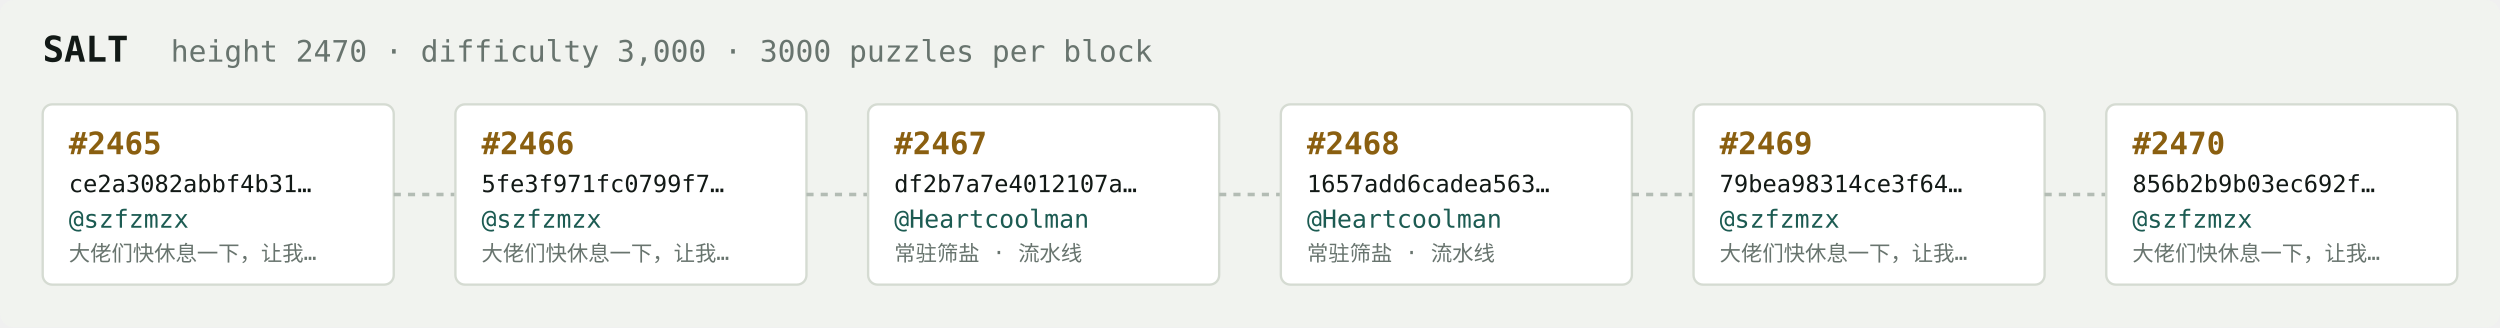
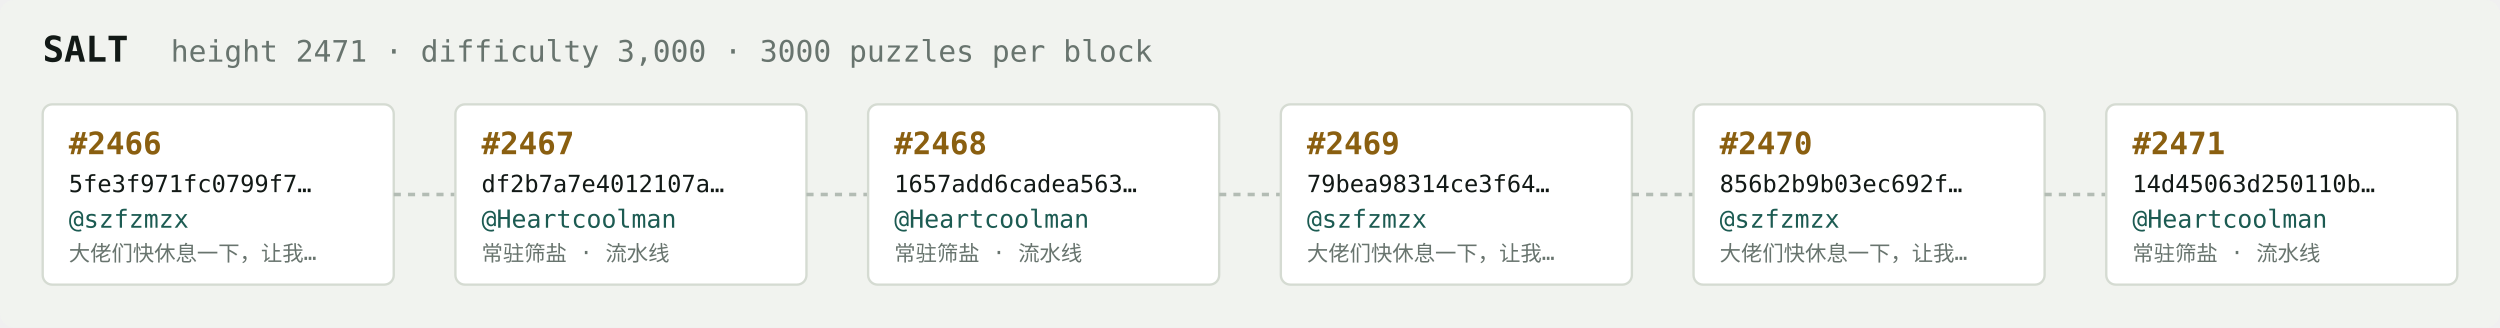
<svg xmlns="http://www.w3.org/2000/svg" width="1054" height="138" viewBox="0 0 1054 138" font-family="ui-monospace,SFMono-Regular,Menlo,monospace">
  <rect fill="#f1f3ef" width="1054" height="138" rx="6" />
  <text x="18" y="26" fill="#121916" font-size="15" font-weight="700">SALT</text>
-   <text x="72" y="26" fill="#68746e" font-size="12.5">height 2470 · difficulty 3,000 · 3000 puzzles per block</text>
+   <text x="72" y="26" fill="#68746e" font-size="12.5">height 2471 · difficulty 3,000 · 3000 puzzles per block</text>
  <rect x="18" y="44" width="148" height="76" rx="4" fill="#ffffff" stroke="#d5dbd2" stroke-width="1" />
-   <text x="29" y="65" fill="#8a5f10" font-size="13" font-weight="700">#2465</text>
-   <text x="29" y="81" fill="#121916" font-size="10">ce2a3082abbf4b31…</text>
+   <text x="29" y="65" fill="#8a5f10" font-size="13" font-weight="700">#2466</text>
+   <text x="29" y="81" fill="#121916" font-size="10">5fe3f971fc0799f7…</text>
  <text x="29" y="96" fill="#1c5b52" font-size="10.5">@szfzmzx</text>
  <text x="29" y="110" fill="#68746e" font-size="9">大佬们快休息一下，让我…</text>
  <line x1="166" y1="82.0" x2="192" y2="82.0" stroke="#b3bcb4" stroke-width="1.5" stroke-dasharray="3 3" />
  <rect x="192" y="44" width="148" height="76" rx="4" fill="#ffffff" stroke="#d5dbd2" stroke-width="1" />
-   <text x="203" y="65" fill="#8a5f10" font-size="13" font-weight="700">#2466</text>
-   <text x="203" y="81" fill="#121916" font-size="10">5fe3f971fc0799f7…</text>
-   <text x="203" y="96" fill="#1c5b52" font-size="10.5">@szfzmzx</text>
-   <text x="203" y="110" fill="#68746e" font-size="9">大佬们快休息一下，让我…</text>
+   <text x="203" y="65" fill="#8a5f10" font-size="13" font-weight="700">#2467</text>
+   <text x="203" y="81" fill="#121916" font-size="10">df2b7a7e4012107a…</text>
+   <text x="203" y="96" fill="#1c5b52" font-size="10.5">@Heartcoolman</text>
+   <text x="203" y="110" fill="#68746e" font-size="9">常驻筛盐 · 流水线</text>
  <line x1="340" y1="82.0" x2="366" y2="82.0" stroke="#b3bcb4" stroke-width="1.5" stroke-dasharray="3 3" />
  <rect x="366" y="44" width="148" height="76" rx="4" fill="#ffffff" stroke="#d5dbd2" stroke-width="1" />
-   <text x="377" y="65" fill="#8a5f10" font-size="13" font-weight="700">#2467</text>
-   <text x="377" y="81" fill="#121916" font-size="10">df2b7a7e4012107a…</text>
+   <text x="377" y="65" fill="#8a5f10" font-size="13" font-weight="700">#2468</text>
+   <text x="377" y="81" fill="#121916" font-size="10">1657add6cadea563…</text>
  <text x="377" y="96" fill="#1c5b52" font-size="10.5">@Heartcoolman</text>
  <text x="377" y="110" fill="#68746e" font-size="9">常驻筛盐 · 流水线</text>
  <line x1="514" y1="82.0" x2="540" y2="82.0" stroke="#b3bcb4" stroke-width="1.5" stroke-dasharray="3 3" />
  <rect x="540" y="44" width="148" height="76" rx="4" fill="#ffffff" stroke="#d5dbd2" stroke-width="1" />
-   <text x="551" y="65" fill="#8a5f10" font-size="13" font-weight="700">#2468</text>
-   <text x="551" y="81" fill="#121916" font-size="10">1657add6cadea563…</text>
-   <text x="551" y="96" fill="#1c5b52" font-size="10.5">@Heartcoolman</text>
-   <text x="551" y="110" fill="#68746e" font-size="9">常驻筛盐 · 流水线</text>
+   <text x="551" y="65" fill="#8a5f10" font-size="13" font-weight="700">#2469</text>
+   <text x="551" y="81" fill="#121916" font-size="10">79bea98314ce3f64…</text>
+   <text x="551" y="96" fill="#1c5b52" font-size="10.5">@szfzmzx</text>
+   <text x="551" y="110" fill="#68746e" font-size="9">大佬们快休息一下，让我…</text>
  <line x1="688" y1="82.0" x2="714" y2="82.0" stroke="#b3bcb4" stroke-width="1.5" stroke-dasharray="3 3" />
  <rect x="714" y="44" width="148" height="76" rx="4" fill="#ffffff" stroke="#d5dbd2" stroke-width="1" />
-   <text x="725" y="65" fill="#8a5f10" font-size="13" font-weight="700">#2469</text>
-   <text x="725" y="81" fill="#121916" font-size="10">79bea98314ce3f64…</text>
+   <text x="725" y="65" fill="#8a5f10" font-size="13" font-weight="700">#2470</text>
+   <text x="725" y="81" fill="#121916" font-size="10">856b2b9b03ec692f…</text>
  <text x="725" y="96" fill="#1c5b52" font-size="10.5">@szfzmzx</text>
  <text x="725" y="110" fill="#68746e" font-size="9">大佬们快休息一下，让我…</text>
  <line x1="862" y1="82.0" x2="888" y2="82.0" stroke="#b3bcb4" stroke-width="1.5" stroke-dasharray="3 3" />
  <rect x="888" y="44" width="148" height="76" rx="4" fill="#ffffff" stroke="#d5dbd2" stroke-width="1" />
-   <text x="899" y="65" fill="#8a5f10" font-size="13" font-weight="700">#2470</text>
-   <text x="899" y="81" fill="#121916" font-size="10">856b2b9b03ec692f…</text>
-   <text x="899" y="96" fill="#1c5b52" font-size="10.5">@szfzmzx</text>
-   <text x="899" y="110" fill="#68746e" font-size="9">大佬们快休息一下，让我…</text>
+   <text x="899" y="65" fill="#8a5f10" font-size="13" font-weight="700">#2471</text>
+   <text x="899" y="81" fill="#121916" font-size="10">14d45063d250110b…</text>
+   <text x="899" y="96" fill="#1c5b52" font-size="10.5">@Heartcoolman</text>
+   <text x="899" y="110" fill="#68746e" font-size="9">常驻筛盐 · 流水线</text>
</svg>
